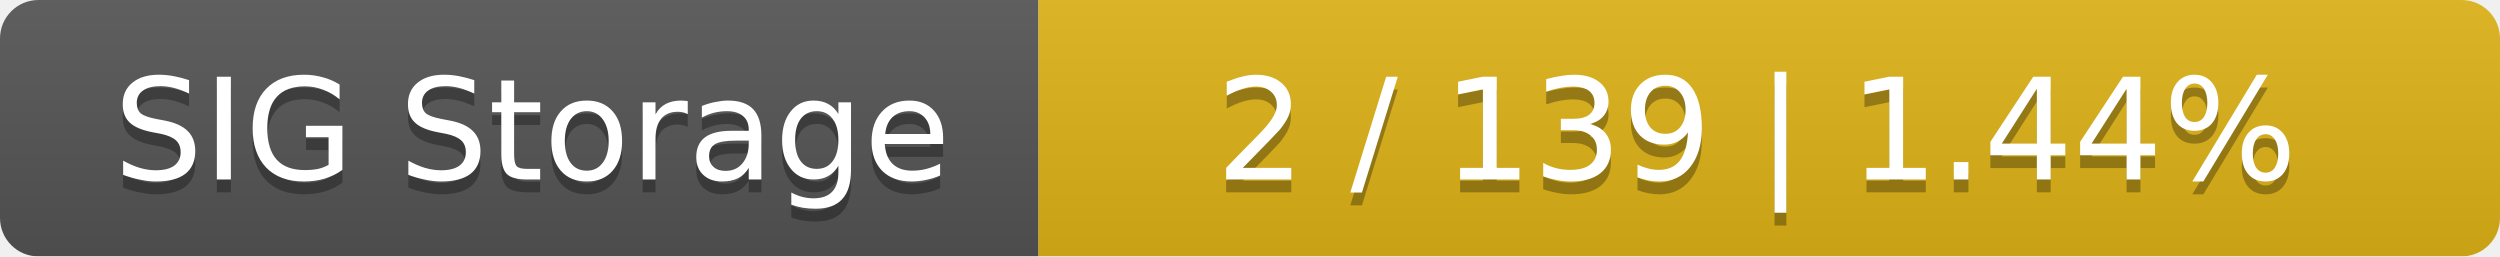
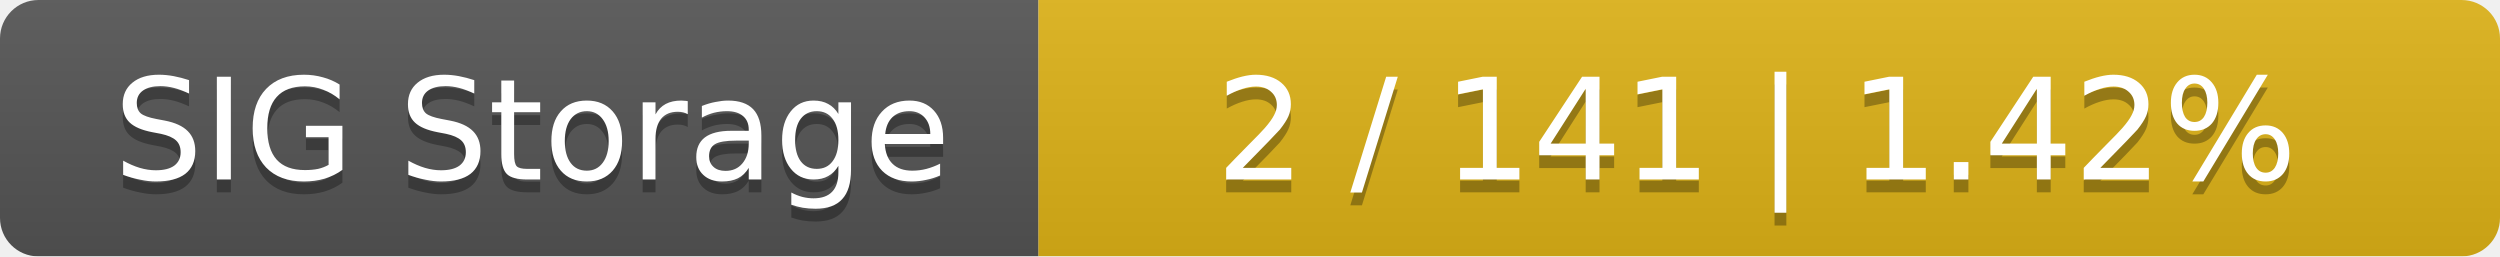
<svg xmlns="http://www.w3.org/2000/svg" width="195" height="20">
  <linearGradient id="smooth" x2="0" y2="100%">
    <stop offset="0" stop-color="#bbb" stop-opacity=".1" />
    <stop offset="1" stop-opacity=".1" />
  </linearGradient>
  <mask id="round">
    <rect width="195" height="20" rx="3" fill="#fff" />
  </mask>
  <g mask="url(#round)">
    <rect width="81" height="20" fill="#555" />
    <rect x="81" width="114" height="20" fill="#dfb317" />
    <rect width="195" height="20" fill="url(#smooth)" />
  </g>
  <g fill="#fff" text-anchor="middle" font-family="DejaVu Sans,Verdana,Geneva,sans-serif" font-size="11">
    <text x="41.5" y="15" fill="#010101" fill-opacity=".3">SIG Storage</text>
    <text x="41.5" y="14">SIG Storage</text>
-     <text x="137" y="15" fill="#010101" fill-opacity=".3">2 / 139    |    1.44%</text>
-     <text x="137" y="14">2 / 139    |    1.44%</text>
+     <text x="137" y="15" fill="#010101" fill-opacity=".3">2 / 141    |    1.42%</text>
+     <text x="137" y="14">2 / 141    |    1.42%</text>
  </g>
</svg>
